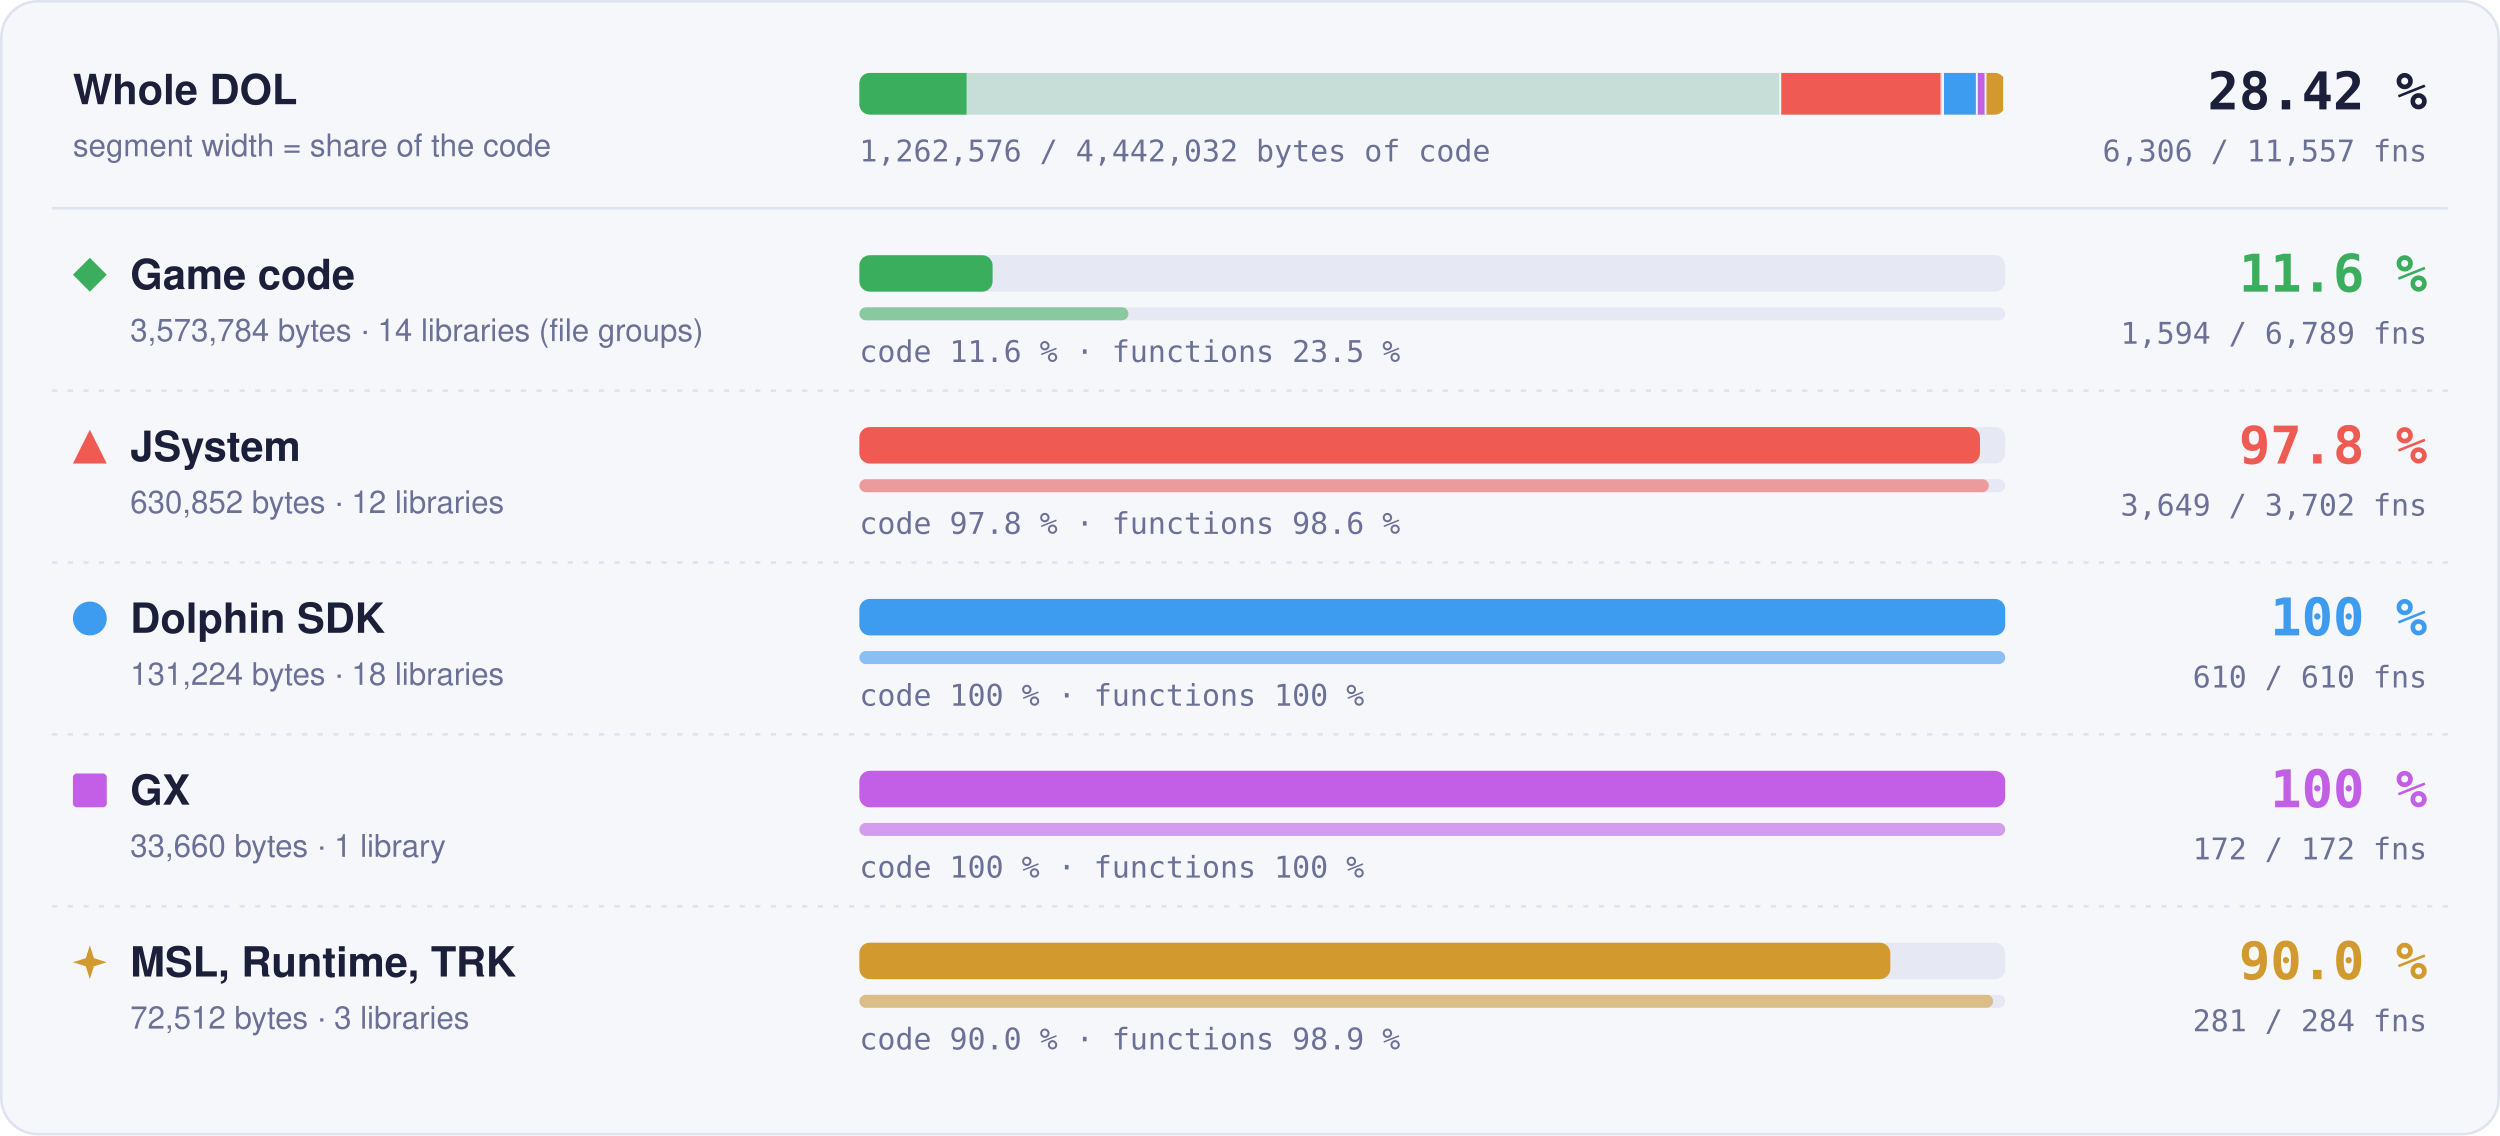
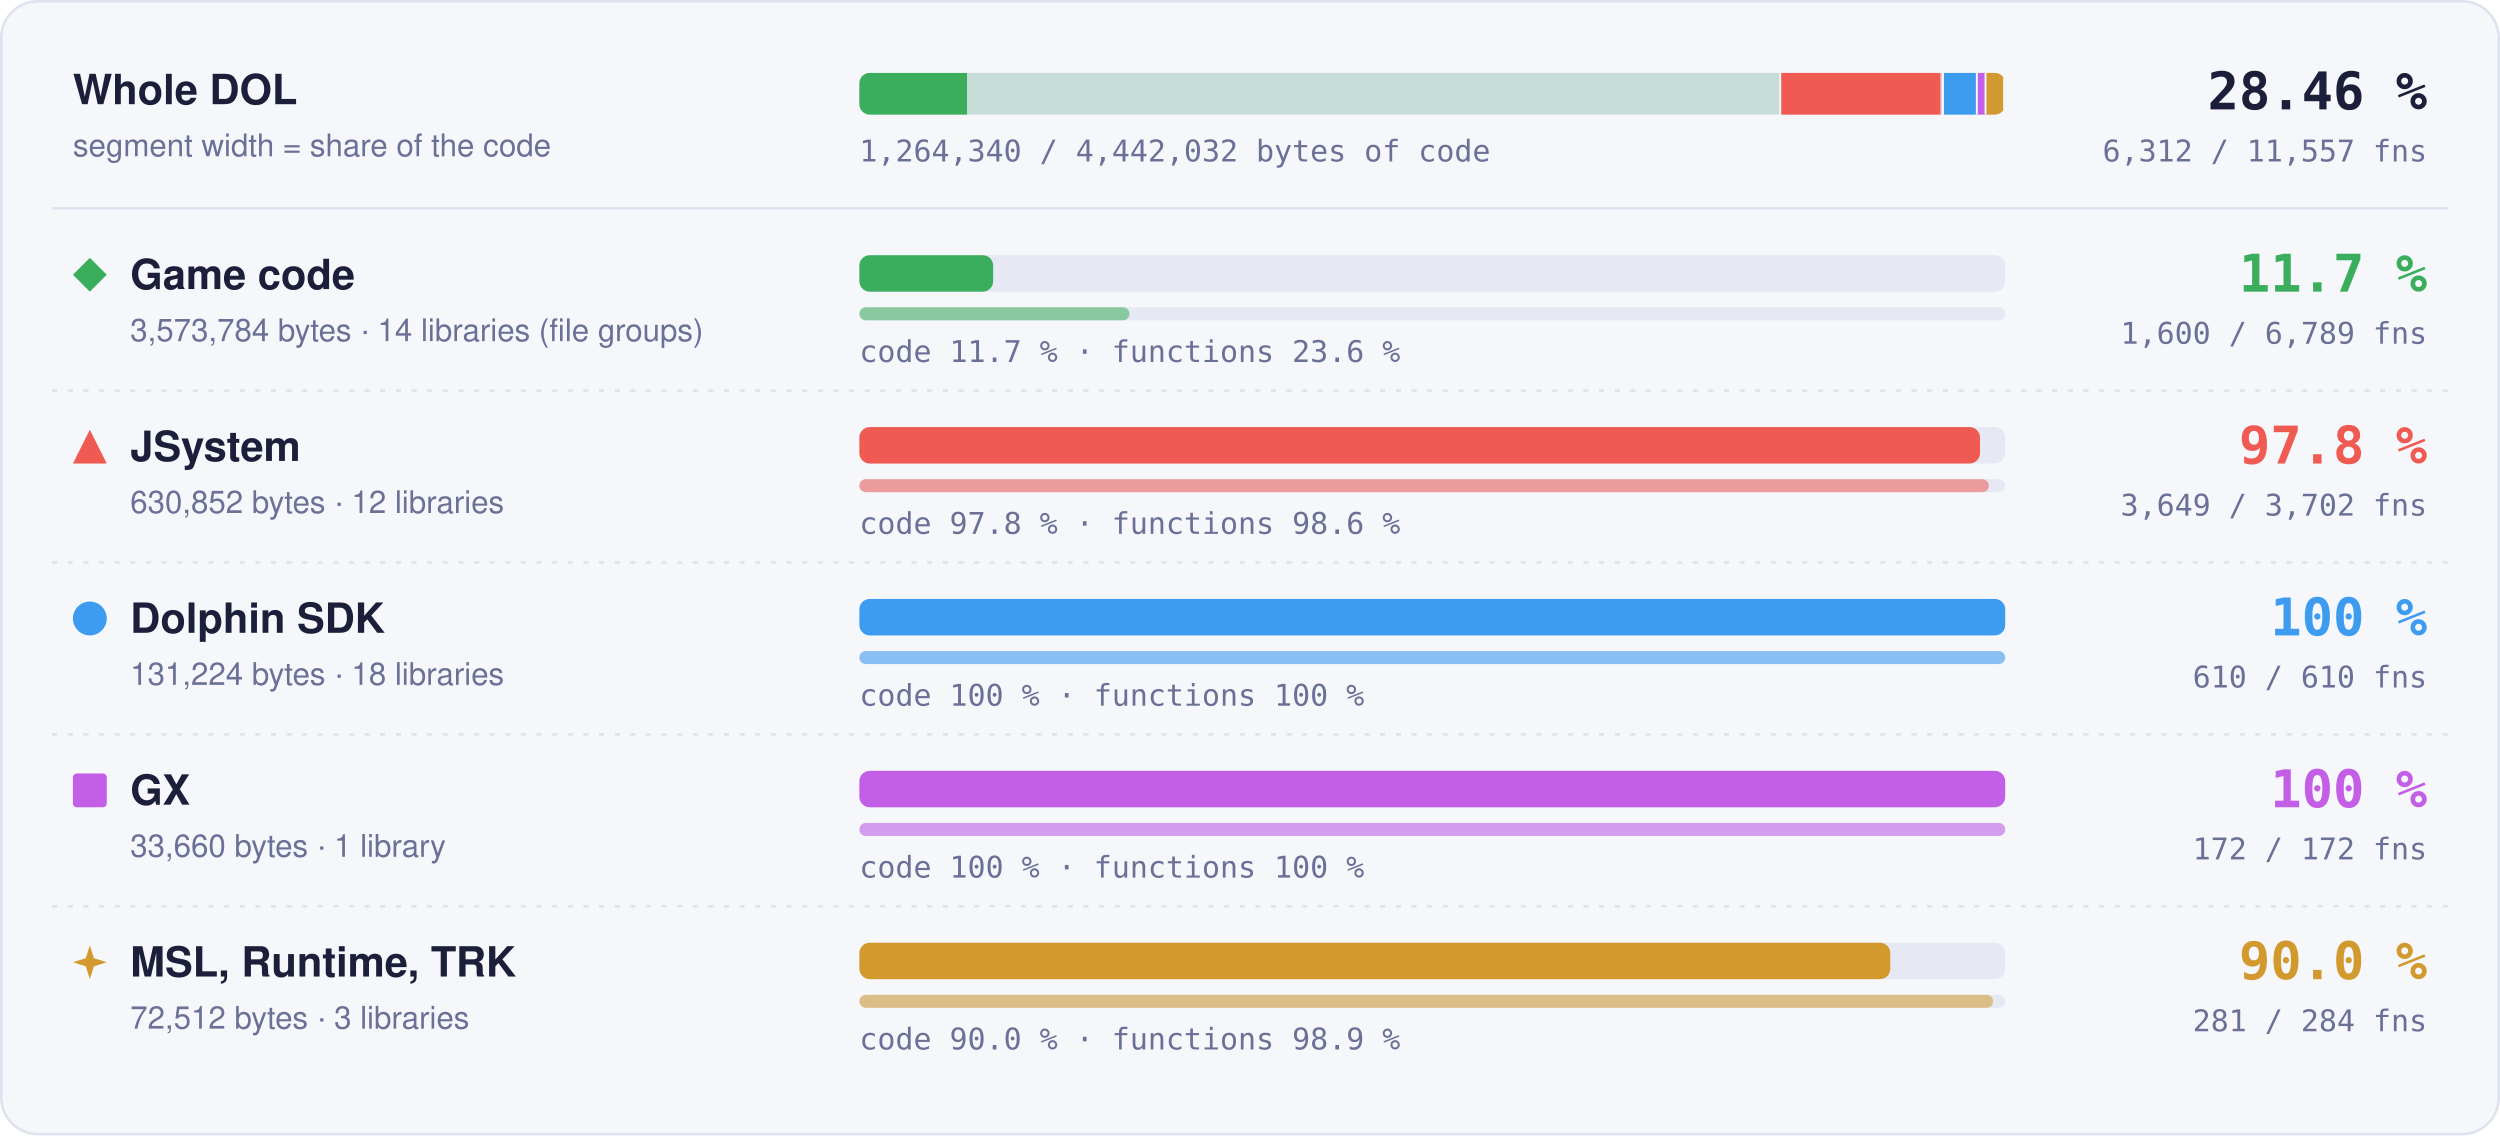
- <svg xmlns="http://www.w3.org/2000/svg" width="960" height="436" viewBox="0 0 960 436" role="img" aria-label="Matched code and functions per region: Game code 11.6 % of code, 1594 of 6789 functions; JSystem 97.8 % of code, 3649 of 3702 functions; Dolphin SDK 100 % of code, 610 of 610 functions; GX 100 % of code, 172 of 172 functions; MSL, Runtime, TRK 90.0 % of code, 281 of 284 functions">
+ <svg xmlns="http://www.w3.org/2000/svg" width="960" height="436" viewBox="0 0 960 436" role="img" aria-label="Matched code and functions per region: Game code 11.7 % of code, 1600 of 6789 functions; JSystem 97.8 % of code, 3649 of 3702 functions; Dolphin SDK 100 % of code, 610 of 610 functions; GX 100 % of code, 172 of 172 functions; MSL, Runtime, TRK 90.0 % of code, 281 of 284 functions">
  <style>text { font-family: -apple-system, BlinkMacSystemFont, 'Segoe UI', Helvetica, Arial, sans-serif; } .mono { font-family: ui-monospace, SFMono-Regular, 'SF Mono', Menlo, Consolas, monospace; } .grow { transform-box: fill-box; transform-origin: 0 50%; animation: grow 1.4s cubic-bezier(.2,.8,.2,1) both; } @keyframes grow { from { transform: scaleX(0); } } @media (prefers-reduced-motion: reduce) { * { animation: none !important; } }</style>
  <rect x="0.5" y="0.5" width="959" height="435" rx="14" fill="#f6f7fb" stroke="#dfe2ef" />
  <text x="28" y="40" font-size="16" font-weight="700" fill="#1b1f3a">Whole DOL</text>
  <text x="28" y="60" font-size="12" fill="#6b7096">segment width = share of the code</text>
  <rect x="330" y="28" width="440" height="16" rx="4" fill="#e6e8f3" />
  <clipPath id="wb">
    <rect x="330" y="28" width="440" height="16" rx="4" />
  </clipPath>
  <g clip-path="url(#wb)">
    <rect x="330.00" y="28" width="354.00" height="16" fill="#3aae5c" fill-opacity="0.18" />
-     <rect class="grow" x="330.00" y="28" width="41.16" height="16" fill="#3aae5c" />
+     <rect class="grow" x="330.00" y="28" width="41.33" height="16" fill="#3aae5c" />
    <rect x="683.25" y="28" width="1.5" height="16" fill="#f6f7fb" />
    <rect x="684.00" y="28" width="62.49" height="16" fill="#ef5b52" fill-opacity="0.18" />
    <rect class="grow" x="684.00" y="28" width="61.11" height="16" fill="#ef5b52" />
    <rect x="745.74" y="28" width="1.5" height="16" fill="#f6f7fb" />
    <rect x="746.49" y="28" width="13.00" height="16" fill="#3d9cf0" fill-opacity="0.18" />
    <rect class="grow" x="746.49" y="28" width="13.00" height="16" fill="#3d9cf0" />
    <rect x="758.73" y="28" width="1.5" height="16" fill="#f6f7fb" />
    <rect x="759.48" y="28" width="3.33" height="16" fill="#c35ee6" fill-opacity="0.18" />
    <rect class="grow" x="759.48" y="28" width="3.33" height="16" fill="#c35ee6" />
    <rect x="762.07" y="28" width="1.5" height="16" fill="#f6f7fb" />
    <rect x="762.82" y="28" width="7.18" height="16" fill="#d29a2e" fill-opacity="0.18" />
    <rect class="grow" x="762.82" y="28" width="6.46" height="16" fill="#d29a2e" />
    <rect x="769.25" y="28" width="1.5" height="16" fill="#f6f7fb" />
  </g>
-   <text x="932" y="42" text-anchor="end" class="mono" font-size="20" font-weight="700" fill="#1b1f3a">28.42 %</text>
-   <text x="932" y="62" text-anchor="end" class="mono" font-size="11.5" fill="#6b7096">6,306 / 11,557 fns</text>
-   <text x="330" y="62" class="mono" font-size="11.5" fill="#6b7096">1,262,576 / 4,442,032 bytes of code</text>
+   <text x="932" y="42" text-anchor="end" class="mono" font-size="20" font-weight="700" fill="#1b1f3a">28.46 %</text>
+   <text x="932" y="62" text-anchor="end" class="mono" font-size="11.5" fill="#6b7096">6,312 / 11,557 fns</text>
+   <text x="330" y="62" class="mono" font-size="11.5" fill="#6b7096">1,264,340 / 4,442,032 bytes of code</text>
  <line x1="20" x2="940" y1="80" y2="80" stroke="#dfe2ef" />
  <g fill="#3aae5c">
    <path d="M34.5 99L41 105.5L34.5 112L28 105.5Z" />
  </g>
  <text x="50" y="111" font-size="16" font-weight="700" fill="#1b1f3a">Game code</text>
  <text x="50" y="131" font-size="12" fill="#6b7096">3,573,784 bytes · 14 libraries (file groups)</text>
  <rect x="330" y="98" width="440" height="14" rx="4" fill="#e6e8f3" />
-   <rect class="grow" style="animation-delay:0.0s" x="330" y="98" width="51.16" height="14" rx="4" fill="#3aae5c" />
+   <rect class="grow" style="animation-delay:0.0s" x="330" y="98" width="51.37" height="14" rx="4" fill="#3aae5c" />
  <rect x="330" y="118" width="440" height="5" rx="2.5" fill="#e6e8f3" />
-   <rect class="grow" style="animation-delay:0.2s" x="330" y="118" width="103.31" height="5" rx="2.5" fill="#3aae5c" fill-opacity="0.55" />
-   <text x="330" y="139" class="mono" font-size="11.5" fill="#6b7096">code 11.6 % · functions 23.5 %</text>
-   <text x="932" y="112" text-anchor="end" class="mono" font-size="20" font-weight="700" fill="#3aae5c">11.6 %</text>
-   <text x="932" y="132" text-anchor="end" class="mono" font-size="11.5" fill="#6b7096">1,594 / 6,789 fns</text>
+   <rect class="grow" style="animation-delay:0.2s" x="330" y="118" width="103.70" height="5" rx="2.5" fill="#3aae5c" fill-opacity="0.55" />
+   <text x="330" y="139" class="mono" font-size="11.5" fill="#6b7096">code 11.7 % · functions 23.6 %</text>
+   <text x="932" y="112" text-anchor="end" class="mono" font-size="20" font-weight="700" fill="#3aae5c">11.7 %</text>
+   <text x="932" y="132" text-anchor="end" class="mono" font-size="11.5" fill="#6b7096">1,600 / 6,789 fns</text>
  <line x1="20" x2="940" y1="150" y2="150" stroke="#dfe2ef" stroke-dasharray="2 4" />
  <g fill="#ef5b52">
    <path d="M34.5 165L41 178L28 178Z" />
  </g>
  <text x="50" y="177" font-size="16" font-weight="700" fill="#1b1f3a">JSystem</text>
  <text x="50" y="197" font-size="12" fill="#6b7096">630,852 bytes · 12 libraries</text>
  <rect x="330" y="164" width="440" height="14" rx="4" fill="#e6e8f3" />
  <rect class="grow" style="animation-delay:0.1s" x="330" y="164" width="430.31" height="14" rx="4" fill="#ef5b52" />
  <rect x="330" y="184" width="440" height="5" rx="2.5" fill="#e6e8f3" />
  <rect class="grow" style="animation-delay:0.3s" x="330" y="184" width="433.70" height="5" rx="2.5" fill="#ef5b52" fill-opacity="0.55" />
  <text x="330" y="205" class="mono" font-size="11.5" fill="#6b7096">code 97.8 % · functions 98.6 %</text>
  <text x="932" y="178" text-anchor="end" class="mono" font-size="20" font-weight="700" fill="#ef5b52">97.8 %</text>
  <text x="932" y="198" text-anchor="end" class="mono" font-size="11.5" fill="#6b7096">3,649 / 3,702 fns</text>
  <line x1="20" x2="940" y1="216" y2="216" stroke="#dfe2ef" stroke-dasharray="2 4" />
  <g fill="#3d9cf0">
    <circle cx="34.5" cy="237.5" r="6.5" />
  </g>
  <text x="50" y="243" font-size="16" font-weight="700" fill="#1b1f3a">Dolphin SDK</text>
  <text x="50" y="263" font-size="12" fill="#6b7096">131,224 bytes · 18 libraries</text>
  <rect x="330" y="230" width="440" height="14" rx="4" fill="#e6e8f3" />
  <rect class="grow" style="animation-delay:0.2s" x="330" y="230" width="440.00" height="14" rx="4" fill="#3d9cf0" />
  <rect x="330" y="250" width="440" height="5" rx="2.5" fill="#e6e8f3" />
  <rect class="grow" style="animation-delay:0.4s" x="330" y="250" width="440.00" height="5" rx="2.5" fill="#3d9cf0" fill-opacity="0.55" />
  <text x="330" y="271" class="mono" font-size="11.5" fill="#6b7096">code 100 % · functions 100 %</text>
  <text x="932" y="244" text-anchor="end" class="mono" font-size="20" font-weight="700" fill="#3d9cf0">100 %</text>
  <text x="932" y="264" text-anchor="end" class="mono" font-size="11.5" fill="#6b7096">610 / 610 fns</text>
  <line x1="20" x2="940" y1="282" y2="282" stroke="#dfe2ef" stroke-dasharray="2 4" />
  <g fill="#c35ee6">
    <rect x="28" y="297" width="13" height="13" rx="1.5" />
  </g>
  <text x="50" y="309" font-size="16" font-weight="700" fill="#1b1f3a">GX</text>
  <text x="50" y="329" font-size="12" fill="#6b7096">33,660 bytes · 1 library</text>
  <rect x="330" y="296" width="440" height="14" rx="4" fill="#e6e8f3" />
  <rect class="grow" style="animation-delay:0.3s" x="330" y="296" width="440.00" height="14" rx="4" fill="#c35ee6" />
  <rect x="330" y="316" width="440" height="5" rx="2.5" fill="#e6e8f3" />
  <rect class="grow" style="animation-delay:0.5s" x="330" y="316" width="440.00" height="5" rx="2.5" fill="#c35ee6" fill-opacity="0.55" />
  <text x="330" y="337" class="mono" font-size="11.5" fill="#6b7096">code 100 % · functions 100 %</text>
  <text x="932" y="310" text-anchor="end" class="mono" font-size="20" font-weight="700" fill="#c35ee6">100 %</text>
  <text x="932" y="330" text-anchor="end" class="mono" font-size="11.5" fill="#6b7096">172 / 172 fns</text>
  <line x1="20" x2="940" y1="348" y2="348" stroke="#dfe2ef" stroke-dasharray="2 4" />
  <g fill="#d29a2e">
    <path d="M34.5 363L36.06 367.94L41 369.5L36.06 371.06L34.5 376L32.94 371.06L28 369.5L32.94 367.94Z" />
  </g>
  <text x="50" y="375" font-size="16" font-weight="700" fill="#1b1f3a">MSL, Runtime, TRK</text>
  <text x="50" y="395" font-size="12" fill="#6b7096">72,512 bytes · 3 libraries</text>
  <rect x="330" y="362" width="440" height="14" rx="4" fill="#e6e8f3" />
  <rect class="grow" style="animation-delay:0.4s" x="330" y="362" width="395.87" height="14" rx="4" fill="#d29a2e" />
  <rect x="330" y="382" width="440" height="5" rx="2.5" fill="#e6e8f3" />
  <rect class="grow" style="animation-delay:0.6s" x="330" y="382" width="435.35" height="5" rx="2.5" fill="#d29a2e" fill-opacity="0.55" />
  <text x="330" y="403" class="mono" font-size="11.5" fill="#6b7096">code 90.0 % · functions 98.9 %</text>
  <text x="932" y="376" text-anchor="end" class="mono" font-size="20" font-weight="700" fill="#d29a2e">90.0 %</text>
  <text x="932" y="396" text-anchor="end" class="mono" font-size="11.5" fill="#6b7096">281 / 284 fns</text>
</svg>
